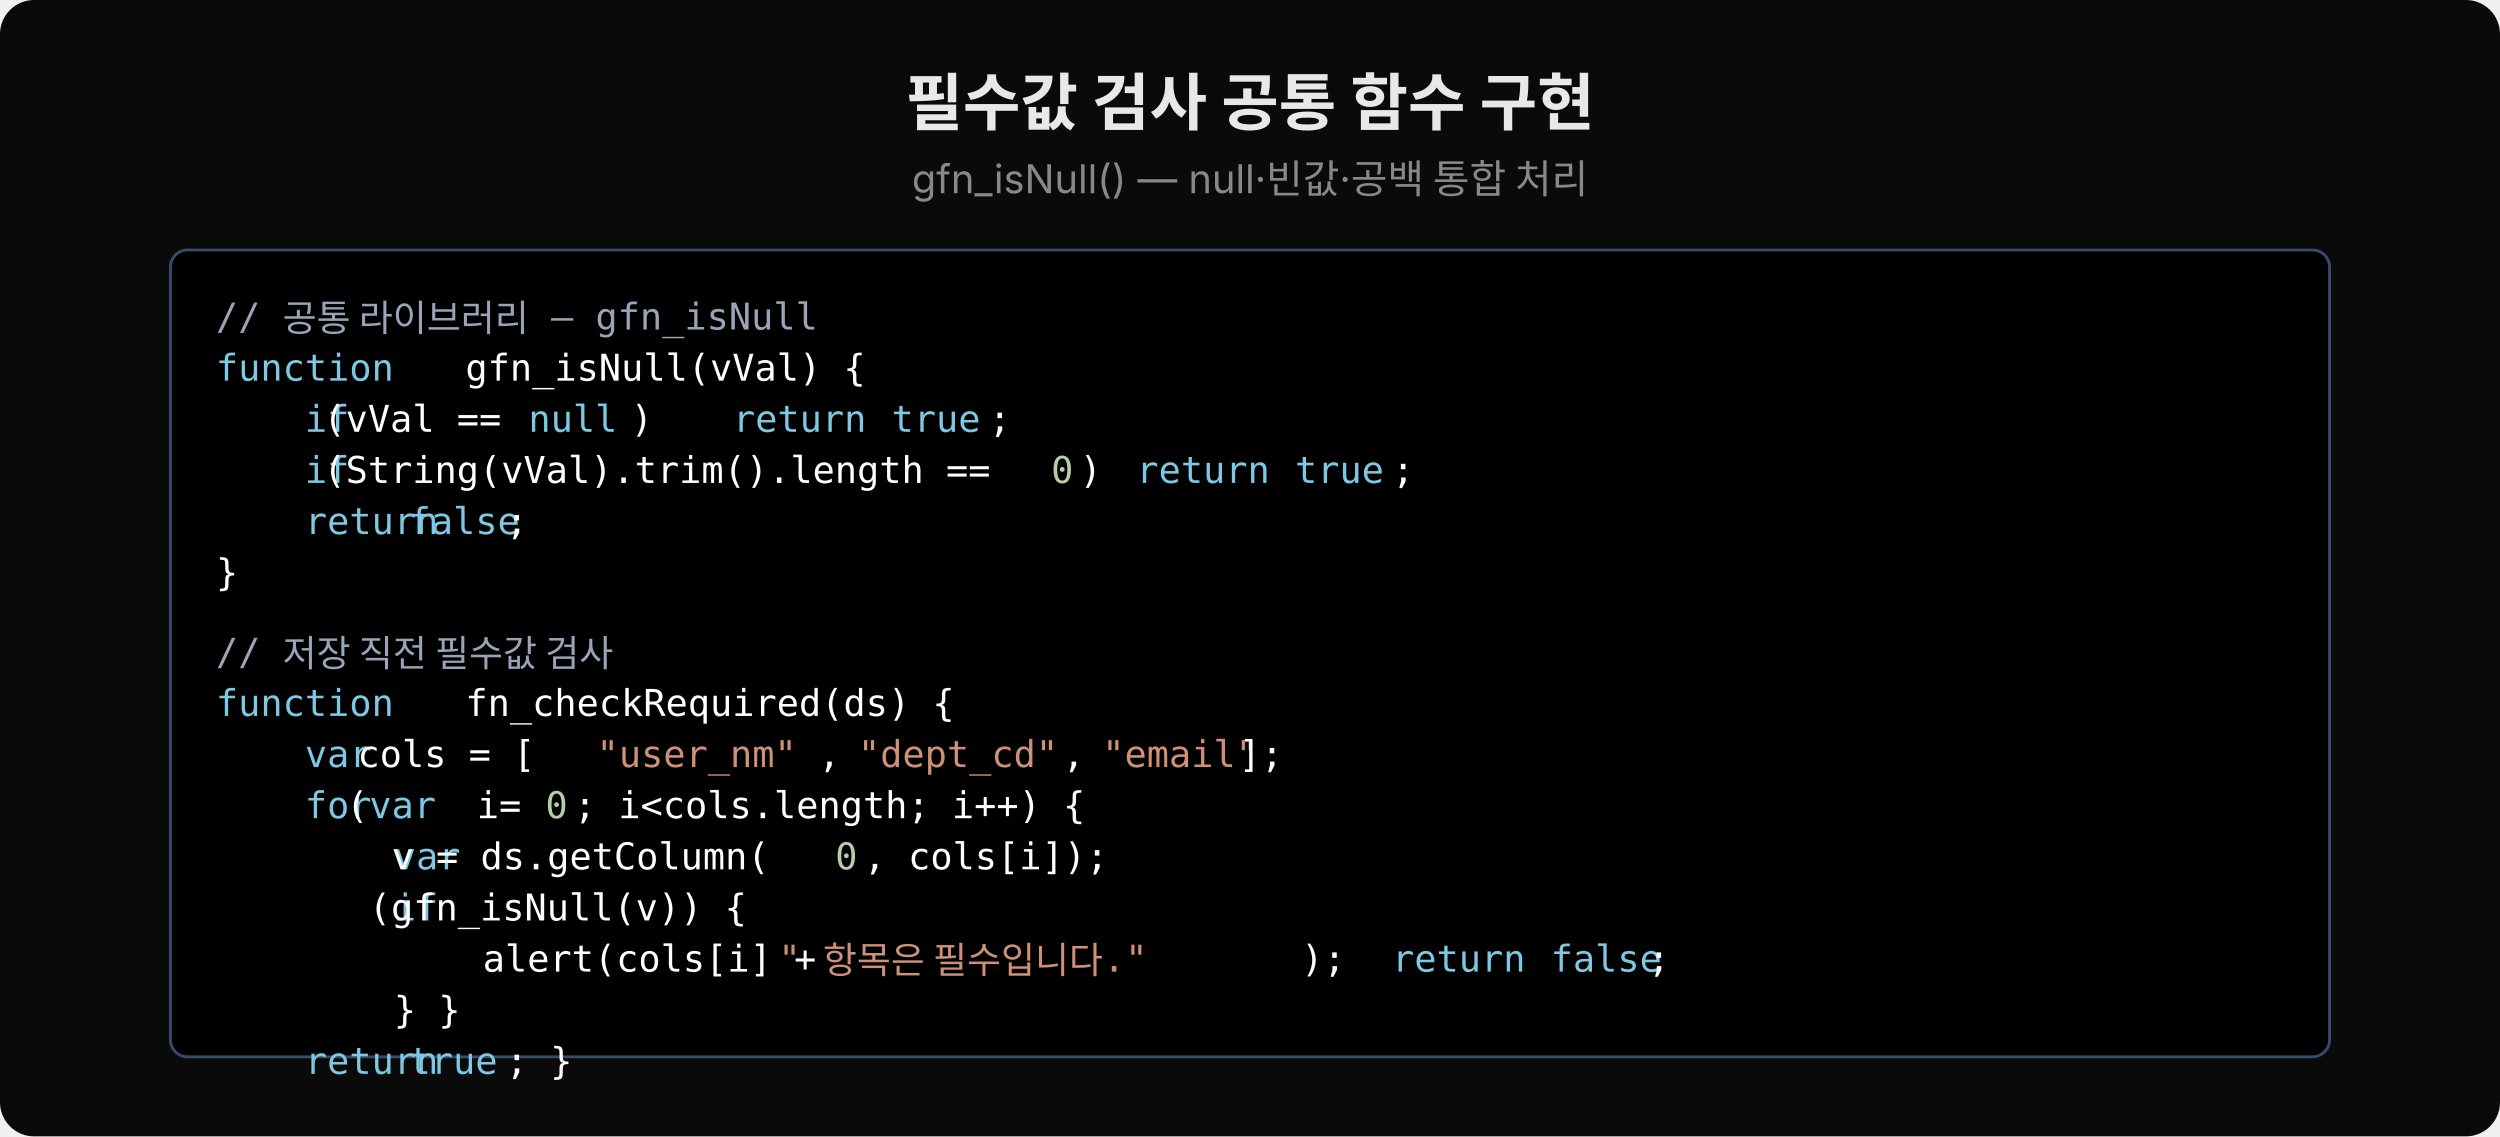
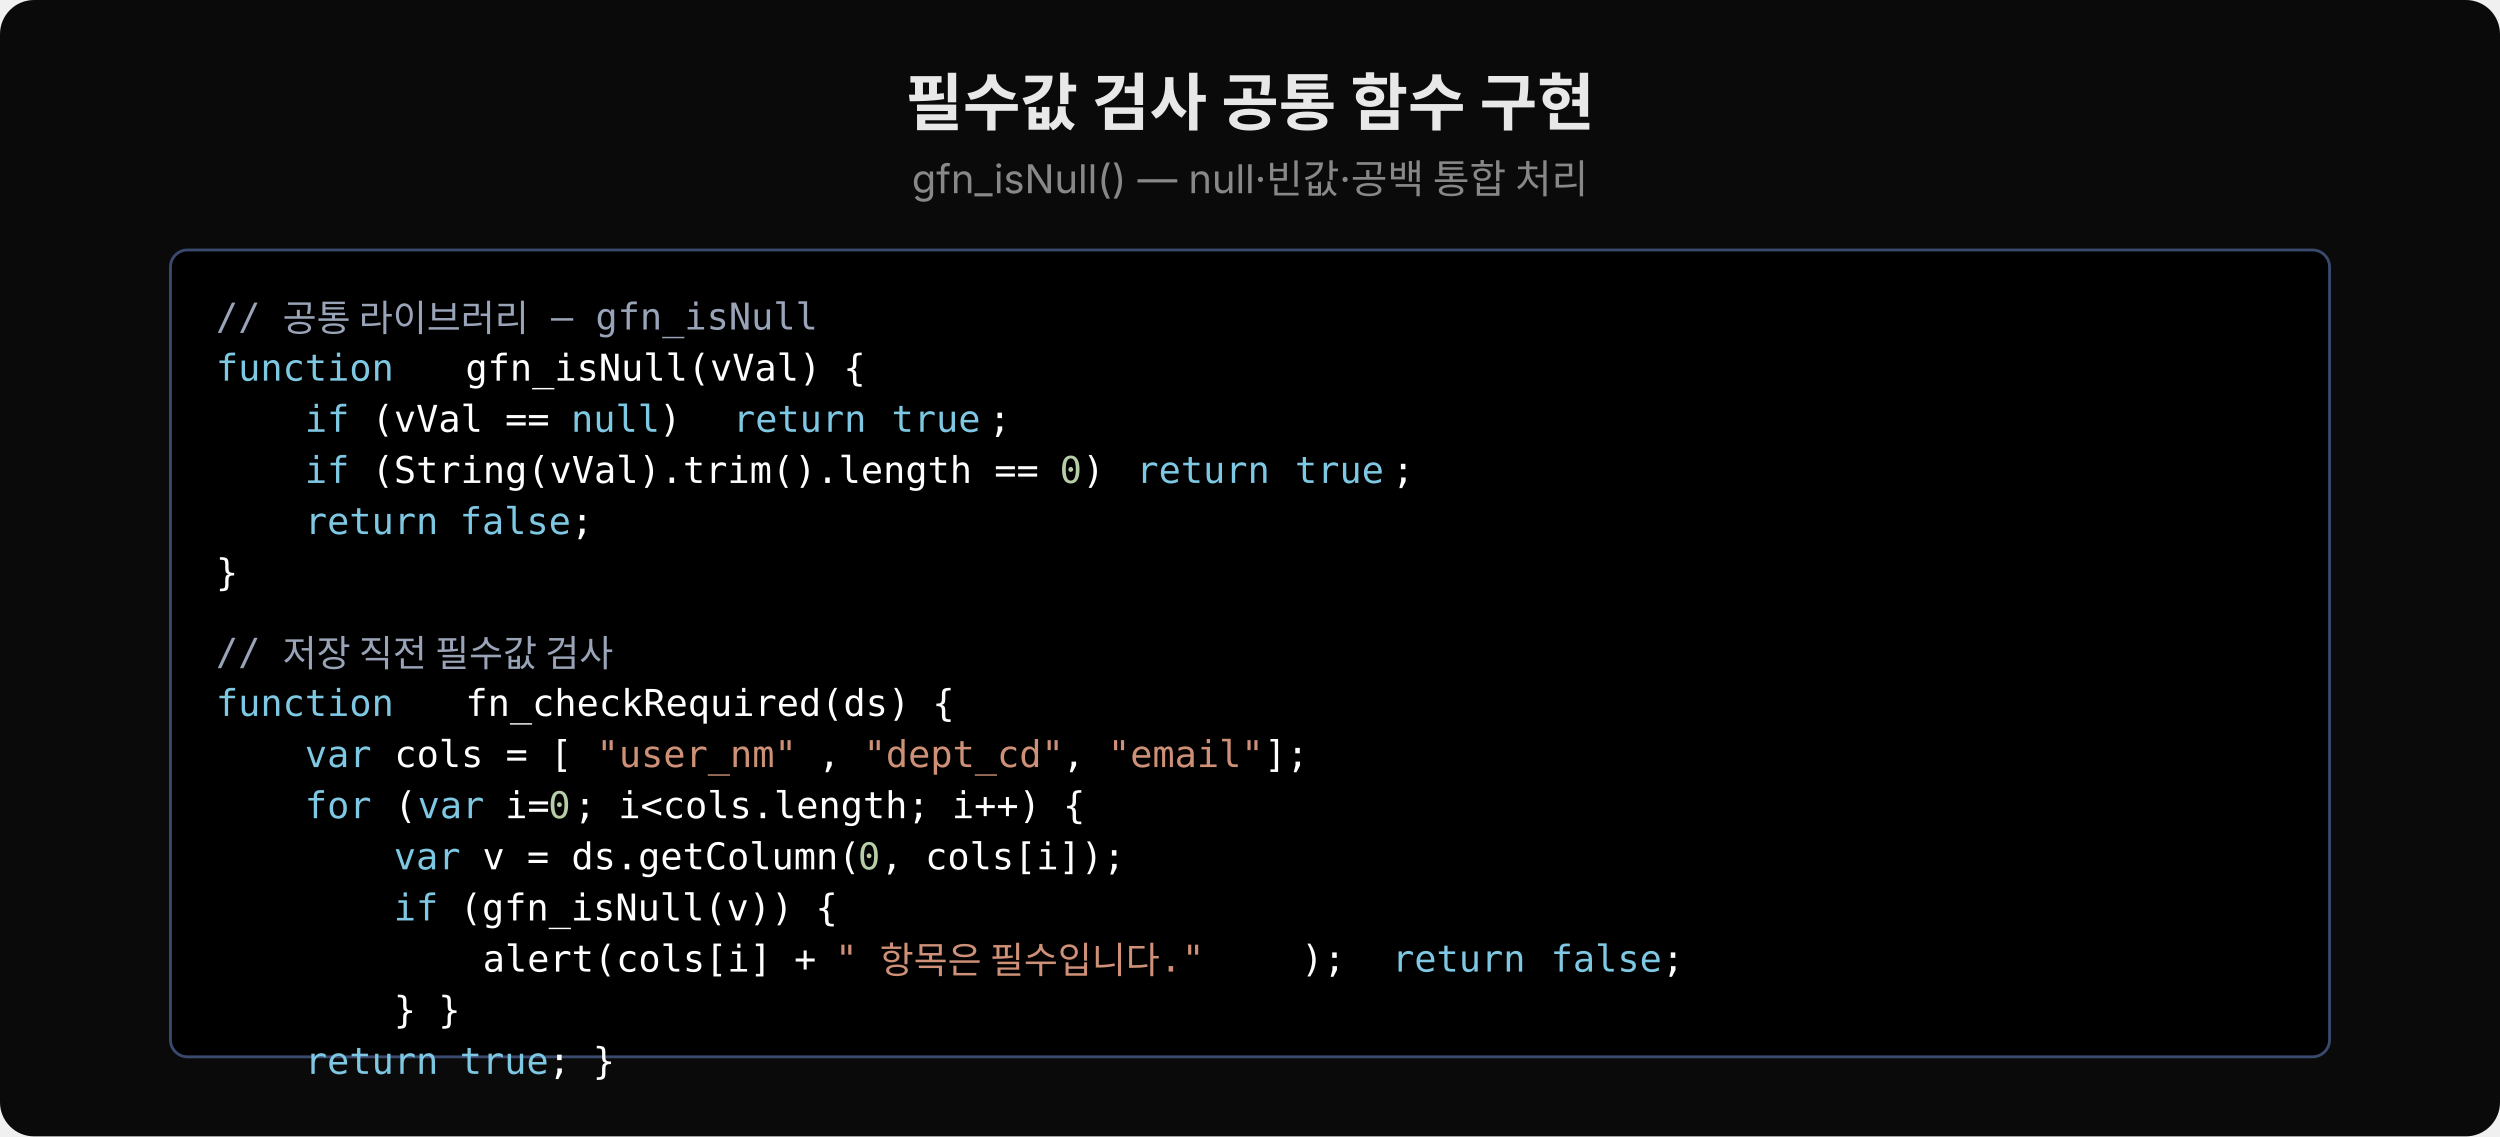
<svg xmlns="http://www.w3.org/2000/svg" viewBox="0 0 880 400" width="880" height="400">
  <rect width="880" height="400" fill="#0a0a0a" rx="12" />
  <text x="440" y="44" font-family="'Wanted Sans Variable','Wanted Sans',-apple-system,sans-serif" font-size="22" font-weight="700" fill="#e8e8e8" text-anchor="middle">필수값 검사 공통 함수 구현</text>
  <text x="440" y="68" font-family="'Wanted Sans Variable','Wanted Sans',-apple-system,sans-serif" font-size="14" font-weight="400" fill="#888" text-anchor="middle">gfn_isNull() — null·빈값·공백 통합 처리</text>
  <rect x="60" y="88" width="760" height="284" fill="#000000" rx="6" stroke="#3a4a6e" stroke-width="1" />
  <text x="76" y="116" xml:space="preserve" font-family="'JetBrains Mono','Menlo','Consolas',monospace" font-size="13" fill="#9aa4b8">// 공통 라이브러리 — gfn_isNull</text>
  <text x="76" y="134" xml:space="preserve" font-family="'JetBrains Mono','Menlo','Consolas',monospace" font-size="13" fill="#7ec8e3">function</text>
  <text x="156" y="134" xml:space="preserve" font-family="'JetBrains Mono','Menlo','Consolas',monospace" font-size="13" fill="#ffffff"> gfn_isNull(vVal) {</text>
  <text x="76" y="152" xml:space="preserve" font-family="'JetBrains Mono','Menlo','Consolas',monospace" font-size="13" fill="#7ec8e3">    if</text>
-   <text x="106" y="152" xml:space="preserve" font-family="'JetBrains Mono','Menlo','Consolas',monospace" font-size="13" fill="#ffffff"> (vVal == </text>
-   <text x="186" y="152" xml:space="preserve" font-family="'JetBrains Mono','Menlo','Consolas',monospace" font-size="13" fill="#7ec8e3">null</text>
-   <text x="222" y="152" xml:space="preserve" font-family="'JetBrains Mono','Menlo','Consolas',monospace" font-size="13" fill="#ffffff">)  </text>
+   <text x="123" y="152" xml:space="preserve" font-family="'JetBrains Mono','Menlo','Consolas',monospace" font-size="13" fill="#ffffff"> (vVal == </text>
+   <text x="201" y="152" xml:space="preserve" font-family="'JetBrains Mono','Menlo','Consolas',monospace" font-size="13" fill="#7ec8e3">null</text>
+   <text x="232" y="152" xml:space="preserve" font-family="'JetBrains Mono','Menlo','Consolas',monospace" font-size="13" fill="#ffffff">)  </text>
  <text x="258" y="152" xml:space="preserve" font-family="'JetBrains Mono','Menlo','Consolas',monospace" font-size="13" fill="#7ec8e3">return</text>
  <text x="306" y="152" xml:space="preserve" font-family="'JetBrains Mono','Menlo','Consolas',monospace" font-size="13" fill="#7ec8e3"> true</text>
  <text x="348" y="152" xml:space="preserve" font-family="'JetBrains Mono','Menlo','Consolas',monospace" font-size="13" fill="#ffffff">;</text>
  <text x="76" y="170" xml:space="preserve" font-family="'JetBrains Mono','Menlo','Consolas',monospace" font-size="13" fill="#7ec8e3">    if</text>
-   <text x="106" y="170" xml:space="preserve" font-family="'JetBrains Mono','Menlo','Consolas',monospace" font-size="13" fill="#ffffff"> (String(vVal).trim().length == </text>
-   <text x="370" y="170" xml:space="preserve" font-family="'JetBrains Mono','Menlo','Consolas',monospace" font-size="13" fill="#b5cea8">0</text>
-   <text x="380" y="170" xml:space="preserve" font-family="'JetBrains Mono','Menlo','Consolas',monospace" font-size="13" fill="#ffffff">) </text>
+   <text x="123" y="170" xml:space="preserve" font-family="'JetBrains Mono','Menlo','Consolas',monospace" font-size="13" fill="#ffffff"> (String(vVal).trim().length == </text>
+   <text x="373" y="170" xml:space="preserve" font-family="'JetBrains Mono','Menlo','Consolas',monospace" font-size="13" fill="#b5cea8">0</text>
+   <text x="381" y="170" xml:space="preserve" font-family="'JetBrains Mono','Menlo','Consolas',monospace" font-size="13" fill="#ffffff">) </text>
  <text x="400" y="170" xml:space="preserve" font-family="'JetBrains Mono','Menlo','Consolas',monospace" font-size="13" fill="#7ec8e3">return</text>
  <text x="448" y="170" xml:space="preserve" font-family="'JetBrains Mono','Menlo','Consolas',monospace" font-size="13" fill="#7ec8e3"> true</text>
  <text x="490" y="170" xml:space="preserve" font-family="'JetBrains Mono','Menlo','Consolas',monospace" font-size="13" fill="#ffffff">;</text>
  <text x="76" y="188" xml:space="preserve" font-family="'JetBrains Mono','Menlo','Consolas',monospace" font-size="13" fill="#7ec8e3">    return</text>
-   <text x="136" y="188" xml:space="preserve" font-family="'JetBrains Mono','Menlo','Consolas',monospace" font-size="13" fill="#7ec8e3"> false</text>
-   <text x="178" y="188" xml:space="preserve" font-family="'JetBrains Mono','Menlo','Consolas',monospace" font-size="13" fill="#ffffff">;</text>
+   <text x="154" y="188" xml:space="preserve" font-family="'JetBrains Mono','Menlo','Consolas',monospace" font-size="13" fill="#7ec8e3"> false</text>
+   <text x="201" y="188" xml:space="preserve" font-family="'JetBrains Mono','Menlo','Consolas',monospace" font-size="13" fill="#ffffff">;</text>
  <text x="76" y="206" xml:space="preserve" font-family="'JetBrains Mono','Menlo','Consolas',monospace" font-size="13" fill="#ffffff">}</text>
  <text x="76" y="234" xml:space="preserve" font-family="'JetBrains Mono','Menlo','Consolas',monospace" font-size="13" fill="#9aa4b8">// 저장 직전 필수값 검사</text>
  <text x="76" y="252" xml:space="preserve" font-family="'JetBrains Mono','Menlo','Consolas',monospace" font-size="13" fill="#7ec8e3">function</text>
  <text x="156" y="252" xml:space="preserve" font-family="'JetBrains Mono','Menlo','Consolas',monospace" font-size="13" fill="#ffffff"> fn_checkRequired(ds) {</text>
  <text x="76" y="270" xml:space="preserve" font-family="'JetBrains Mono','Menlo','Consolas',monospace" font-size="13" fill="#7ec8e3">    var</text>
-   <text x="118" y="270" xml:space="preserve" font-family="'JetBrains Mono','Menlo','Consolas',monospace" font-size="13" fill="#ffffff"> cols = [</text>
+   <text x="131" y="270" xml:space="preserve" font-family="'JetBrains Mono','Menlo','Consolas',monospace" font-size="13" fill="#ffffff"> cols = [</text>
  <text x="210" y="270" xml:space="preserve" font-family="'JetBrains Mono','Menlo','Consolas',monospace" font-size="13" fill="#ce9178">"user_nm"</text>
  <text x="288" y="270" xml:space="preserve" font-family="'JetBrains Mono','Menlo','Consolas',monospace" font-size="13" fill="#ffffff">, </text>
-   <text x="302" y="270" xml:space="preserve" font-family="'JetBrains Mono','Menlo','Consolas',monospace" font-size="13" fill="#ce9178">"dept_cd"</text>
+   <text x="304" y="270" xml:space="preserve" font-family="'JetBrains Mono','Menlo','Consolas',monospace" font-size="13" fill="#ce9178">"dept_cd"</text>
  <text x="374" y="270" xml:space="preserve" font-family="'JetBrains Mono','Menlo','Consolas',monospace" font-size="13" fill="#ffffff">, </text>
-   <text x="388" y="270" xml:space="preserve" font-family="'JetBrains Mono','Menlo','Consolas',monospace" font-size="13" fill="#ce9178">"email"</text>
-   <text x="436" y="270" xml:space="preserve" font-family="'JetBrains Mono','Menlo','Consolas',monospace" font-size="13" fill="#ffffff">];</text>
+   <text x="390" y="270" xml:space="preserve" font-family="'JetBrains Mono','Menlo','Consolas',monospace" font-size="13" fill="#ce9178">"email"</text>
+   <text x="445" y="270" xml:space="preserve" font-family="'JetBrains Mono','Menlo','Consolas',monospace" font-size="13" fill="#ffffff">];</text>
  <text x="76" y="288" xml:space="preserve" font-family="'JetBrains Mono','Menlo','Consolas',monospace" font-size="13" fill="#7ec8e3">    for</text>
-   <text x="114" y="288" xml:space="preserve" font-family="'JetBrains Mono','Menlo','Consolas',monospace" font-size="13" fill="#ffffff"> (</text>
-   <text x="130" y="288" xml:space="preserve" font-family="'JetBrains Mono','Menlo','Consolas',monospace" font-size="13" fill="#7ec8e3">var</text>
-   <text x="160" y="288" xml:space="preserve" font-family="'JetBrains Mono','Menlo','Consolas',monospace" font-size="13" fill="#ffffff"> i=</text>
-   <text x="192" y="288" xml:space="preserve" font-family="'JetBrains Mono','Menlo','Consolas',monospace" font-size="13" fill="#b5cea8">0</text>
+   <text x="131" y="288" xml:space="preserve" font-family="'JetBrains Mono','Menlo','Consolas',monospace" font-size="13" fill="#ffffff"> (</text>
+   <text x="147" y="288" xml:space="preserve" font-family="'JetBrains Mono','Menlo','Consolas',monospace" font-size="13" fill="#7ec8e3">var</text>
+   <text x="170" y="288" xml:space="preserve" font-family="'JetBrains Mono','Menlo','Consolas',monospace" font-size="13" fill="#ffffff"> i=</text>
+   <text x="193" y="288" xml:space="preserve" font-family="'JetBrains Mono','Menlo','Consolas',monospace" font-size="13" fill="#b5cea8">0</text>
  <text x="202" y="288" xml:space="preserve" font-family="'JetBrains Mono','Menlo','Consolas',monospace" font-size="13" fill="#ffffff">; i&lt;cols.length; i++) {</text>
  <text x="76" y="306" xml:space="preserve" font-family="'JetBrains Mono','Menlo','Consolas',monospace" font-size="13" fill="#7ec8e3">        var</text>
-   <text x="130" y="306" xml:space="preserve" font-family="'JetBrains Mono','Menlo','Consolas',monospace" font-size="13" fill="#ffffff"> v = ds.getColumn(</text>
-   <text x="294" y="306" xml:space="preserve" font-family="'JetBrains Mono','Menlo','Consolas',monospace" font-size="13" fill="#b5cea8">0</text>
-   <text x="304" y="306" xml:space="preserve" font-family="'JetBrains Mono','Menlo','Consolas',monospace" font-size="13" fill="#ffffff">, cols[i]);</text>
+   <text x="162" y="306" xml:space="preserve" font-family="'JetBrains Mono','Menlo','Consolas',monospace" font-size="13" fill="#ffffff"> v = ds.getColumn(</text>
+   <text x="302" y="306" xml:space="preserve" font-family="'JetBrains Mono','Menlo','Consolas',monospace" font-size="13" fill="#b5cea8">0</text>
+   <text x="310" y="306" xml:space="preserve" font-family="'JetBrains Mono','Menlo','Consolas',monospace" font-size="13" fill="#ffffff">, cols[i]);</text>
  <text x="76" y="324" xml:space="preserve" font-family="'JetBrains Mono','Menlo','Consolas',monospace" font-size="13" fill="#7ec8e3">        if</text>
-   <text x="122" y="324" xml:space="preserve" font-family="'JetBrains Mono','Menlo','Consolas',monospace" font-size="13" fill="#ffffff"> (gfn_isNull(v)) {</text>
+   <text x="154" y="324" xml:space="preserve" font-family="'JetBrains Mono','Menlo','Consolas',monospace" font-size="13" fill="#ffffff"> (gfn_isNull(v)) {</text>
  <text x="76" y="342" xml:space="preserve" font-family="'JetBrains Mono','Menlo','Consolas',monospace" font-size="13" fill="#ffffff">            alert(cols[i] + </text>
-   <text x="274" y="342" xml:space="preserve" font-family="'JetBrains Mono','Menlo','Consolas',monospace" font-size="13" fill="#ce9178">" 항목은 필수입니다."</text>
+   <text x="294" y="342" xml:space="preserve" font-family="'JetBrains Mono','Menlo','Consolas',monospace" font-size="13" fill="#ce9178">" 항목은 필수입니다."</text>
  <text x="458" y="342" xml:space="preserve" font-family="'JetBrains Mono','Menlo','Consolas',monospace" font-size="13" fill="#ffffff">); </text>
  <text x="490" y="342" xml:space="preserve" font-family="'JetBrains Mono','Menlo','Consolas',monospace" font-size="13" fill="#7ec8e3">return</text>
  <text x="538" y="342" xml:space="preserve" font-family="'JetBrains Mono','Menlo','Consolas',monospace" font-size="13" fill="#7ec8e3"> false</text>
-   <text x="580" y="342" xml:space="preserve" font-family="'JetBrains Mono','Menlo','Consolas',monospace" font-size="13" fill="#ffffff">;</text>
+   <text x="585" y="342" xml:space="preserve" font-family="'JetBrains Mono','Menlo','Consolas',monospace" font-size="13" fill="#ffffff">;</text>
  <text x="76" y="360" xml:space="preserve" font-family="'JetBrains Mono','Menlo','Consolas',monospace" font-size="13" fill="#ffffff">        } }</text>
  <text x="76" y="378" xml:space="preserve" font-family="'JetBrains Mono','Menlo','Consolas',monospace" font-size="13" fill="#7ec8e3">    return</text>
-   <text x="136" y="378" xml:space="preserve" font-family="'JetBrains Mono','Menlo','Consolas',monospace" font-size="13" fill="#7ec8e3"> true</text>
-   <text x="178" y="378" xml:space="preserve" font-family="'JetBrains Mono','Menlo','Consolas',monospace" font-size="13" fill="#ffffff">; }</text>
+   <text x="154" y="378" xml:space="preserve" font-family="'JetBrains Mono','Menlo','Consolas',monospace" font-size="13" fill="#7ec8e3"> true</text>
+   <text x="193" y="378" xml:space="preserve" font-family="'JetBrains Mono','Menlo','Consolas',monospace" font-size="13" fill="#ffffff">; }</text>
</svg>
